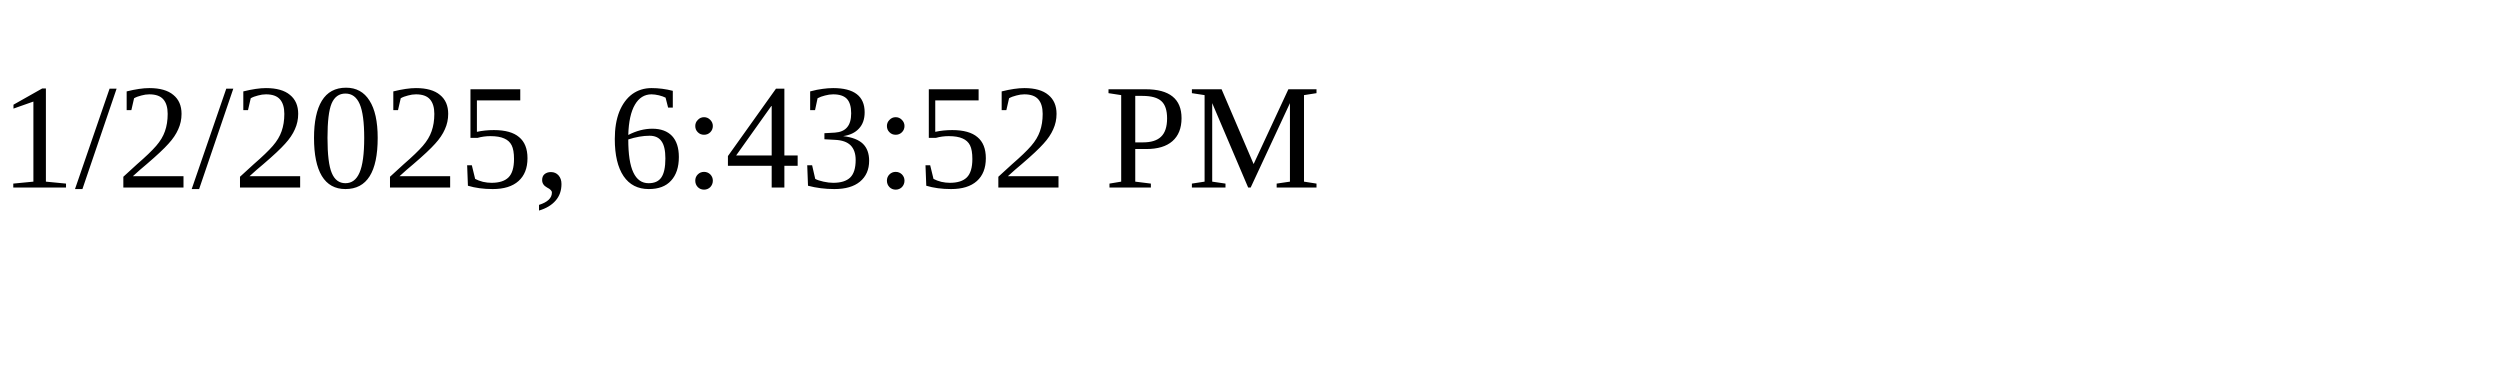
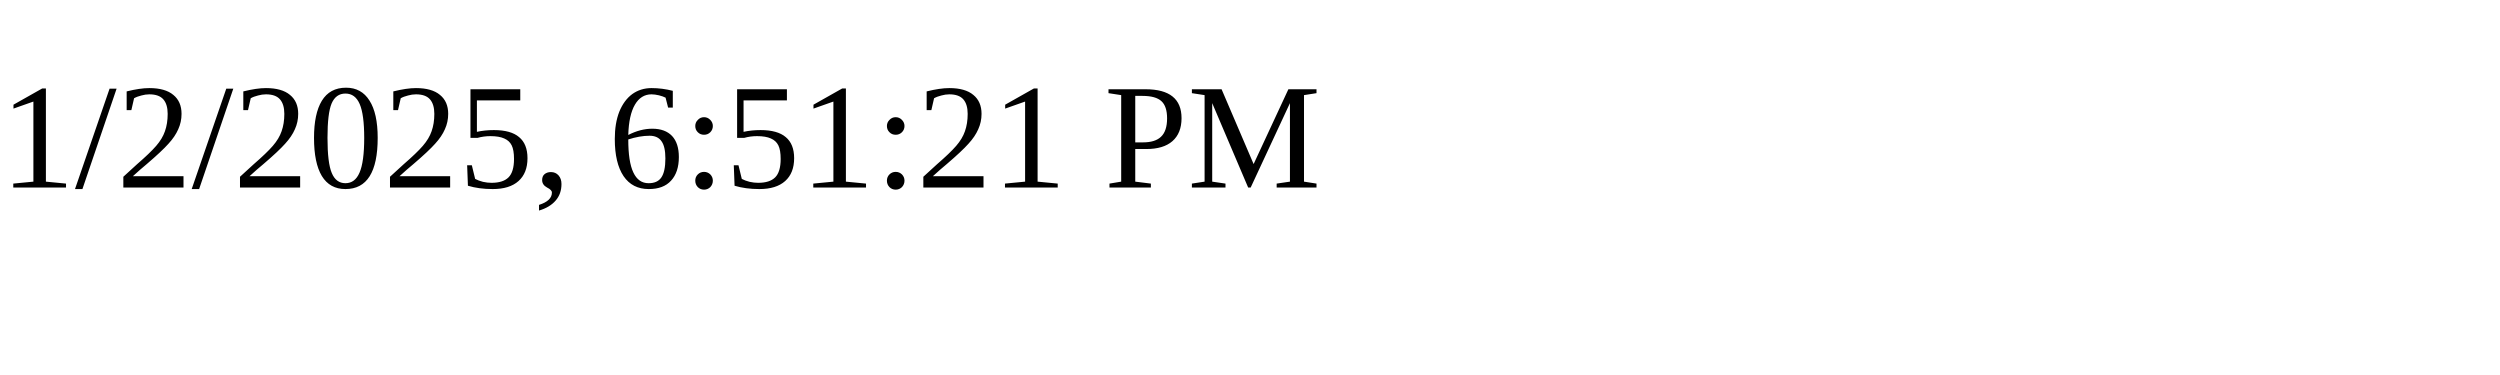
<svg xmlns="http://www.w3.org/2000/svg" height="30" width="200">
-   <text x="0" y="15">1/2/2025, 6:43:52 PM</text>
+   <text x="0" y="15">1/2/2025, 6:51:21 PM</text>
</svg>
